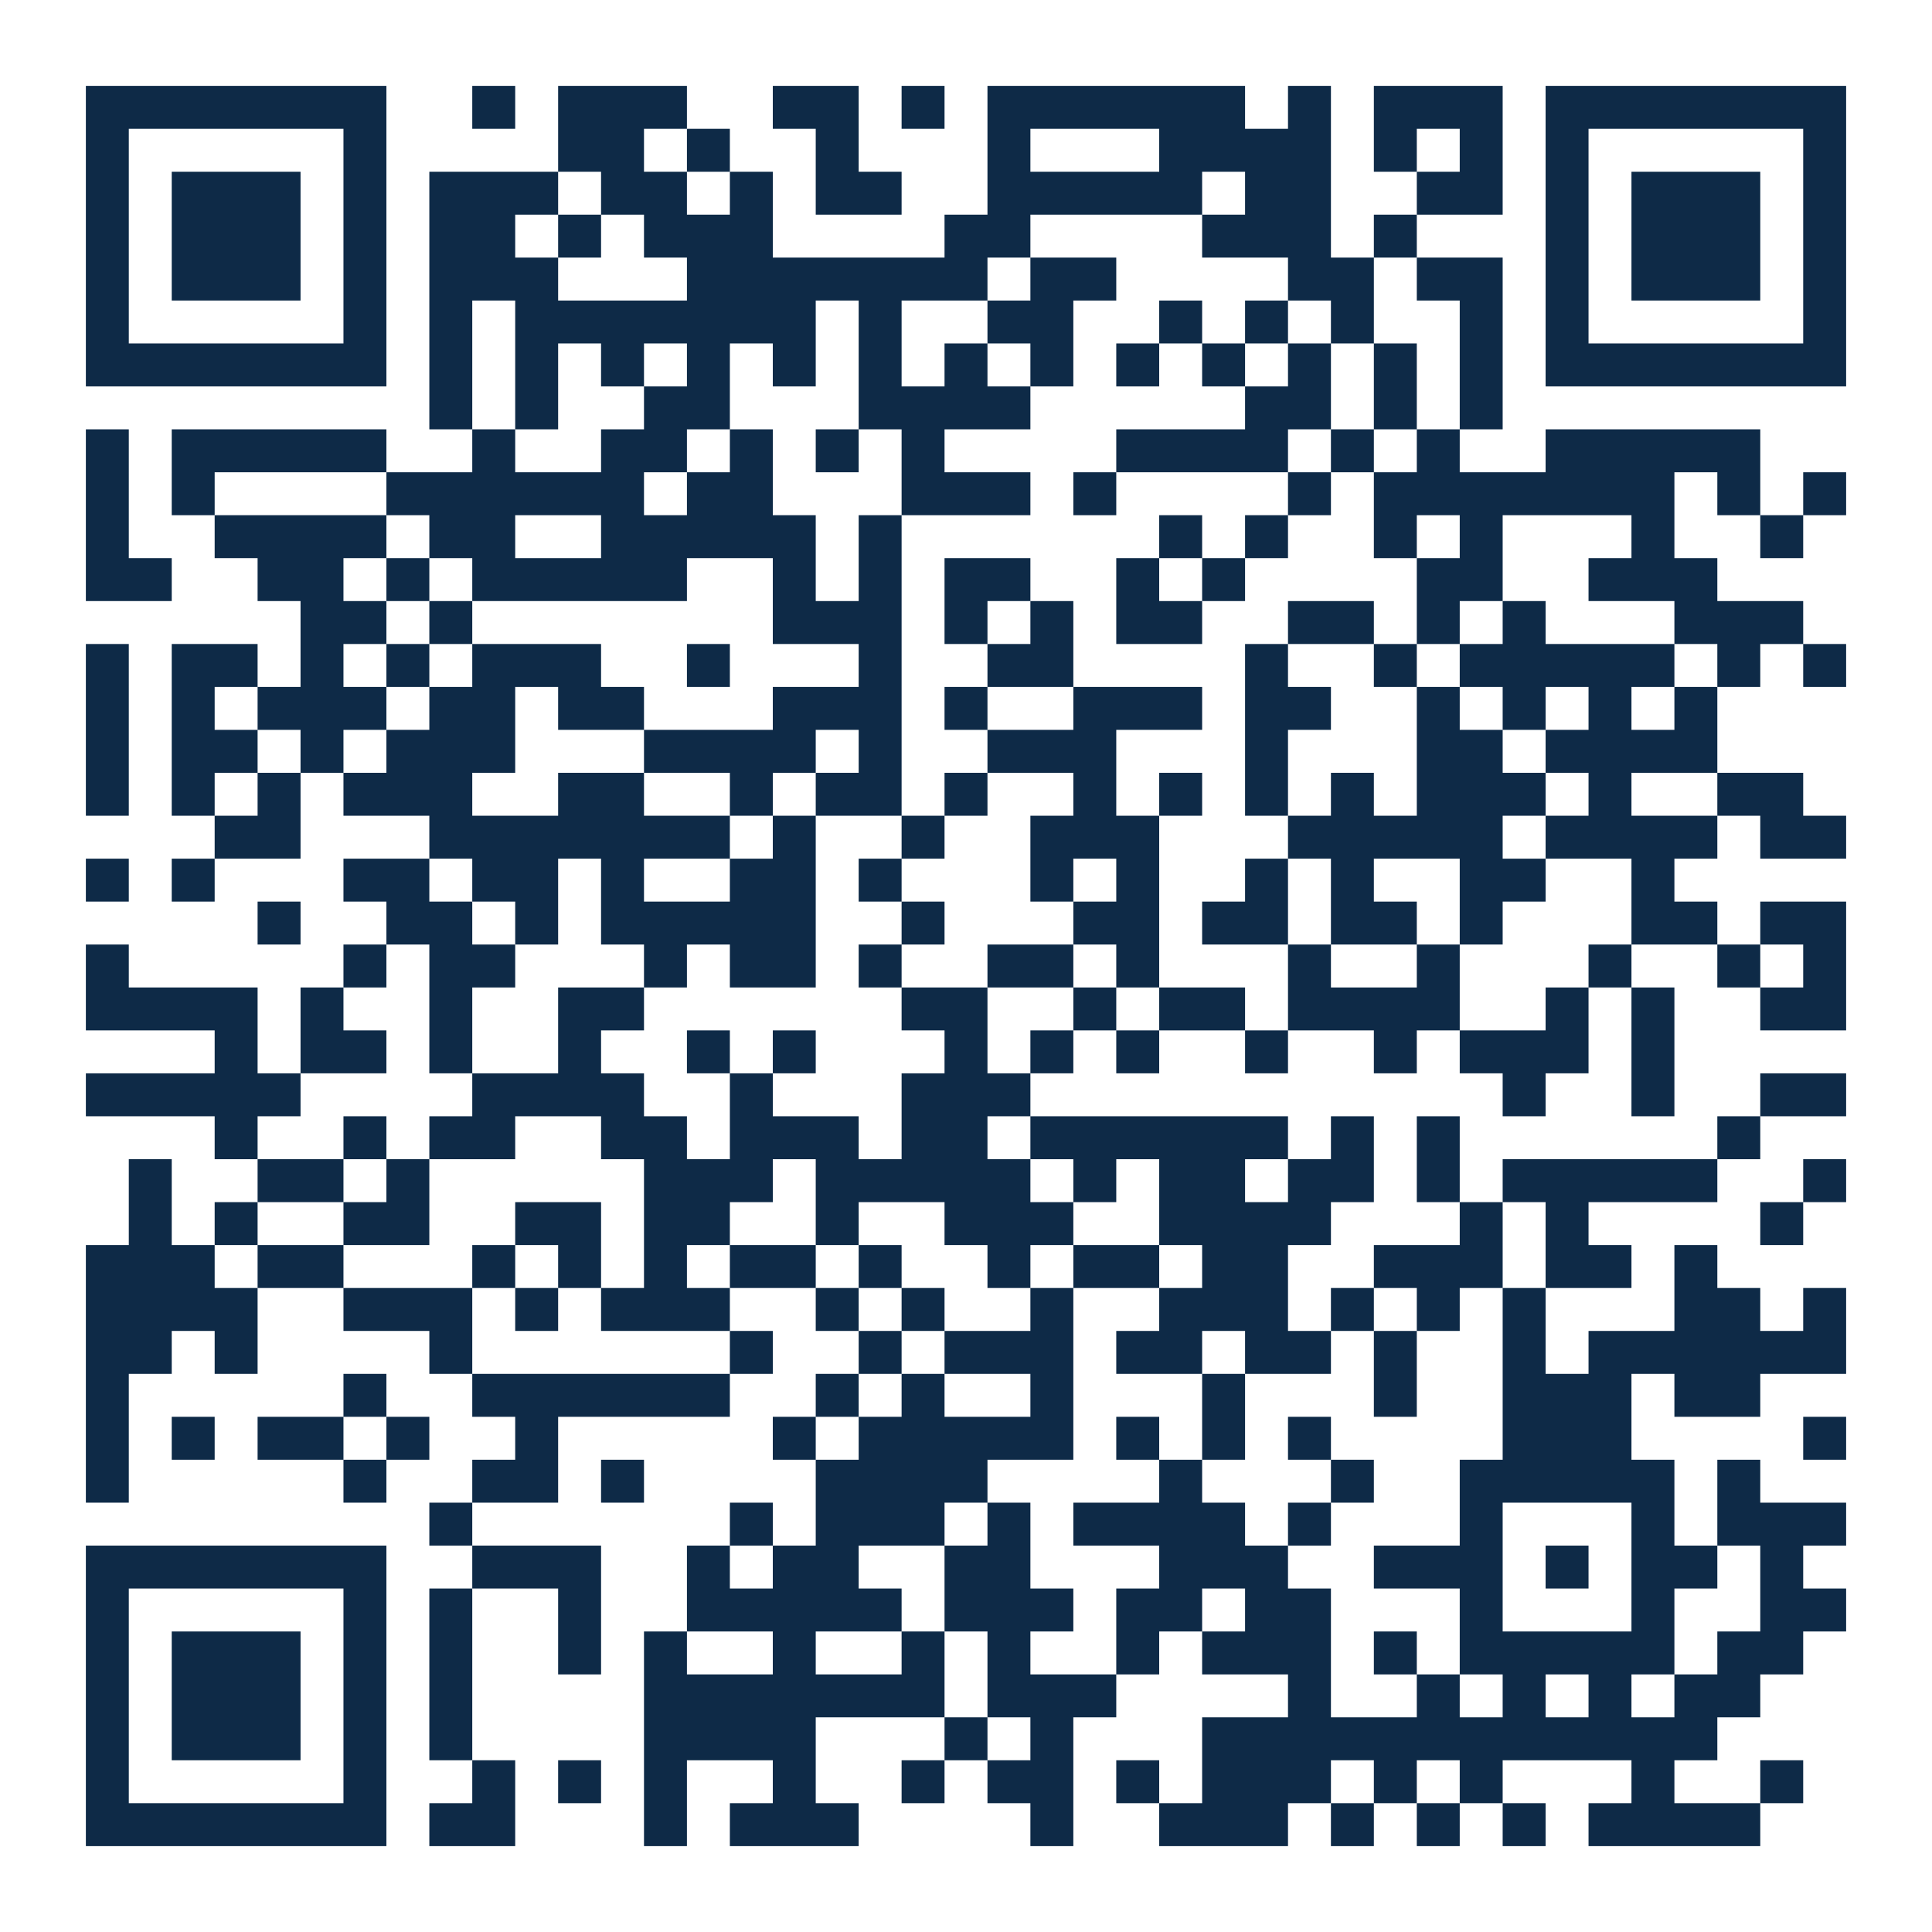
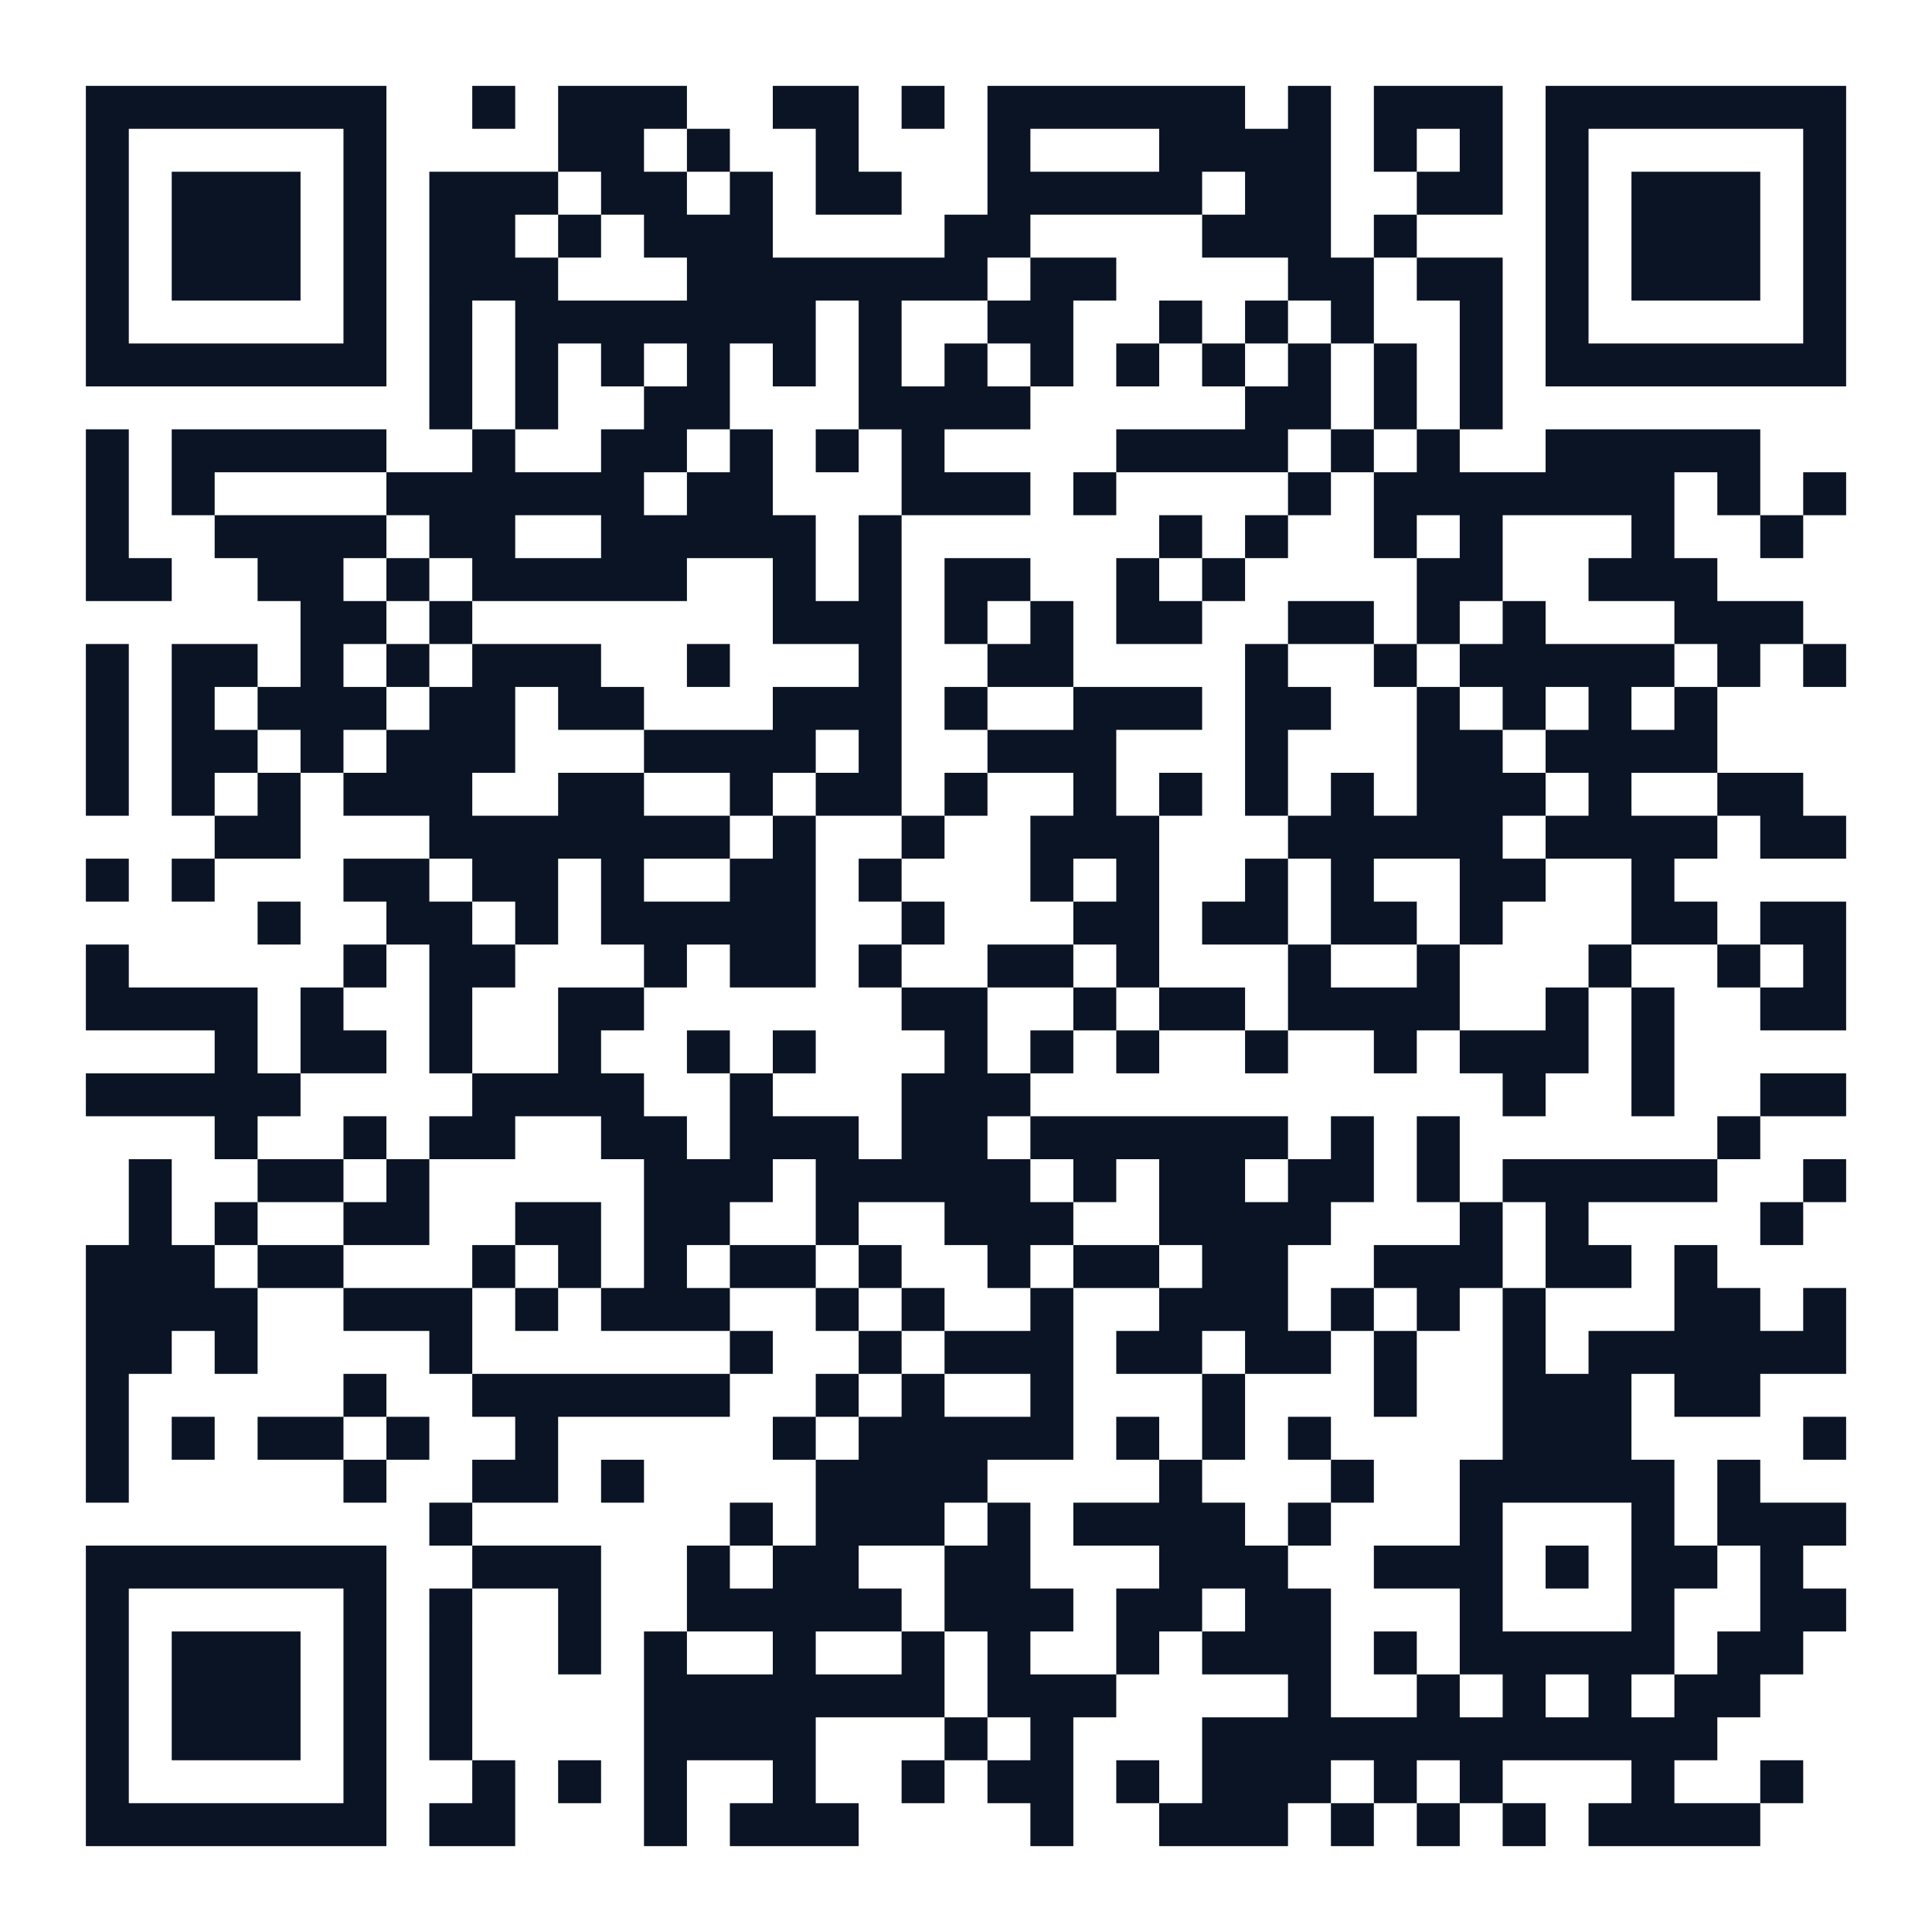
<svg xmlns="http://www.w3.org/2000/svg" width="180" height="180" class="segno">
  <g transform="scale(4)">
    <path fill="#fff" d="M0 0h45v45h-45z" />
-     <path class="qrline" stroke="#0e2a47" d="M2 2.5h7m2 0h1m1 0h3m2 0h2m1 0h1m1 0h6m1 0h1m1 0h3m1 0h7m-41 1h1m5 0h1m4 0h2m1 0h1m2 0h1m3 0h1m3 0h4m1 0h1m1 0h1m1 0h1m5 0h1m-41 1h1m1 0h3m1 0h1m1 0h3m1 0h2m1 0h1m1 0h2m2 0h5m1 0h2m2 0h2m1 0h1m1 0h3m1 0h1m-41 1h1m1 0h3m1 0h1m1 0h2m1 0h1m1 0h3m4 0h2m4 0h3m1 0h1m3 0h1m1 0h3m1 0h1m-41 1h1m1 0h3m1 0h1m1 0h3m3 0h7m1 0h2m4 0h2m1 0h2m1 0h1m1 0h3m1 0h1m-41 1h1m5 0h1m1 0h1m1 0h7m1 0h1m2 0h2m2 0h1m1 0h1m1 0h1m2 0h1m1 0h1m5 0h1m-41 1h7m1 0h1m1 0h1m1 0h1m1 0h1m1 0h1m1 0h1m1 0h1m1 0h1m1 0h1m1 0h1m1 0h1m1 0h1m1 0h1m1 0h7m-33 1h1m1 0h1m2 0h2m3 0h4m5 0h2m1 0h1m1 0h1m-33 1h1m1 0h5m2 0h1m2 0h2m1 0h1m1 0h1m1 0h1m4 0h4m1 0h1m1 0h1m2 0h5m-39 1h1m1 0h1m4 0h6m1 0h2m3 0h3m1 0h1m4 0h1m1 0h7m1 0h1m1 0h1m-41 1h1m2 0h4m1 0h2m2 0h5m1 0h1m6 0h1m1 0h1m2 0h1m1 0h1m3 0h1m2 0h1m-40 1h2m2 0h2m1 0h1m1 0h5m2 0h1m1 0h1m1 0h2m2 0h1m1 0h1m4 0h2m2 0h3m-33 1h2m1 0h1m7 0h3m1 0h1m1 0h1m1 0h2m2 0h2m1 0h1m1 0h1m3 0h3m-40 1h1m1 0h2m1 0h1m1 0h1m1 0h3m2 0h1m3 0h1m2 0h2m4 0h1m2 0h1m1 0h5m1 0h1m1 0h1m-41 1h1m1 0h1m1 0h3m1 0h2m1 0h2m3 0h3m1 0h1m2 0h3m1 0h2m2 0h1m1 0h1m1 0h1m1 0h1m-38 1h1m1 0h2m1 0h1m1 0h3m3 0h4m1 0h1m2 0h3m3 0h1m3 0h2m1 0h4m-38 1h1m1 0h1m1 0h1m1 0h3m2 0h2m2 0h1m1 0h2m1 0h1m2 0h1m1 0h1m1 0h1m1 0h1m1 0h3m1 0h1m2 0h2m-37 1h2m3 0h7m1 0h1m2 0h1m2 0h3m3 0h5m1 0h4m1 0h2m-41 1h1m1 0h1m3 0h2m1 0h2m1 0h1m2 0h2m1 0h1m3 0h1m1 0h1m2 0h1m1 0h1m2 0h2m2 0h1m-33 1h1m2 0h2m1 0h1m1 0h5m2 0h1m3 0h2m1 0h2m1 0h2m1 0h1m3 0h2m1 0h2m-41 1h1m5 0h1m1 0h2m3 0h1m1 0h2m1 0h1m2 0h2m1 0h1m3 0h1m2 0h1m3 0h1m2 0h1m1 0h1m-41 1h4m1 0h1m2 0h1m2 0h2m6 0h2m2 0h1m1 0h2m1 0h4m2 0h1m1 0h1m2 0h2m-38 1h1m1 0h2m1 0h1m2 0h1m2 0h1m1 0h1m3 0h1m1 0h1m1 0h1m2 0h1m2 0h1m1 0h3m1 0h1m-37 1h5m4 0h4m2 0h1m3 0h3m11 0h1m2 0h1m2 0h2m-38 1h1m2 0h1m1 0h2m2 0h2m1 0h3m1 0h2m1 0h6m1 0h1m1 0h1m6 0h1m-38 1h1m2 0h2m1 0h1m5 0h3m1 0h5m1 0h1m1 0h2m1 0h2m1 0h1m1 0h5m2 0h1m-40 1h1m1 0h1m2 0h2m2 0h2m1 0h2m2 0h1m2 0h3m2 0h4m3 0h1m1 0h1m4 0h1m-40 1h3m1 0h2m3 0h1m1 0h1m1 0h1m1 0h2m1 0h1m2 0h1m1 0h2m1 0h2m2 0h3m1 0h2m1 0h1m-38 1h4m2 0h3m1 0h1m1 0h3m2 0h1m1 0h1m2 0h1m2 0h3m1 0h1m1 0h1m1 0h1m3 0h2m1 0h1m-41 1h2m1 0h1m4 0h1m6 0h1m2 0h1m1 0h3m1 0h2m1 0h2m1 0h1m2 0h1m1 0h6m-41 1h1m5 0h1m2 0h6m2 0h1m1 0h1m2 0h1m3 0h1m3 0h1m2 0h3m1 0h2m-39 1h1m1 0h1m1 0h2m1 0h1m2 0h1m5 0h1m1 0h5m1 0h1m1 0h1m1 0h1m4 0h3m4 0h1m-41 1h1m5 0h1m2 0h2m1 0h1m4 0h4m4 0h1m3 0h1m2 0h5m1 0h1m-31 1h1m6 0h1m1 0h3m1 0h1m1 0h4m1 0h1m3 0h1m3 0h1m1 0h3m-41 1h7m2 0h3m2 0h1m1 0h2m2 0h2m3 0h3m2 0h3m1 0h1m1 0h2m1 0h1m-40 1h1m5 0h1m1 0h1m2 0h1m2 0h5m1 0h3m1 0h2m1 0h2m3 0h1m3 0h1m2 0h2m-41 1h1m1 0h3m1 0h1m1 0h1m2 0h1m1 0h1m2 0h1m2 0h1m1 0h1m2 0h1m1 0h3m1 0h1m1 0h5m1 0h2m-40 1h1m1 0h3m1 0h1m1 0h1m4 0h7m1 0h3m4 0h1m2 0h1m1 0h1m1 0h1m1 0h2m-39 1h1m1 0h3m1 0h1m1 0h1m4 0h4m3 0h1m1 0h1m3 0h12m-38 1h1m5 0h1m2 0h1m1 0h1m1 0h1m2 0h1m2 0h1m1 0h2m1 0h1m1 0h3m1 0h1m1 0h1m3 0h1m2 0h1m-40 1h7m1 0h2m3 0h1m1 0h3m4 0h1m2 0h3m1 0h1m1 0h1m1 0h1m1 0h4" />
+     <path class="qrline" stroke="#0b1424" d="M2 2.5h7m2 0h1m1 0h3m2 0h2m1 0h1m1 0h6m1 0h1m1 0h3m1 0h7m-41 1h1m5 0h1m4 0h2m1 0h1m2 0h1m3 0h1m3 0h4m1 0h1m1 0h1m1 0h1m5 0h1m-41 1h1m1 0h3m1 0h1m1 0h3m1 0h2m1 0h1m1 0h2m2 0h5m1 0h2m2 0h2m1 0h1m1 0h3m1 0h1m-41 1h1m1 0h3m1 0h1m1 0h2m1 0h1m1 0h3m4 0h2m4 0h3m1 0h1m3 0h1m1 0h3m1 0h1m-41 1h1m1 0h3m1 0h1m1 0h3m3 0h7m1 0h2m4 0h2m1 0h2m1 0h1m1 0h3m1 0h1m-41 1h1m5 0h1m1 0h1m1 0h7m1 0h1m2 0h2m2 0h1m1 0h1m1 0h1m2 0h1m1 0h1m5 0h1m-41 1h7m1 0h1m1 0h1m1 0h1m1 0h1m1 0h1m1 0h1m1 0h1m1 0h1m1 0h1m1 0h1m1 0h1m1 0h1m1 0h1m1 0h7m-33 1h1m1 0h1m2 0h2m3 0h4m5 0h2m1 0h1m1 0h1m-33 1h1m1 0h5m2 0h1m2 0h2m1 0h1m1 0h1m1 0h1m4 0h4m1 0h1m1 0h1m2 0h5m-39 1h1m1 0h1m4 0h6m1 0h2m3 0h3m1 0h1m4 0h1m1 0h7m1 0h1m1 0h1m-41 1h1m2 0h4m1 0h2m2 0h5m1 0h1m6 0h1m1 0h1m2 0h1m1 0h1m3 0h1m2 0h1m-40 1h2m2 0h2m1 0h1m1 0h5m2 0h1m1 0h1m1 0h2m2 0h1m1 0h1m4 0h2m2 0h3m-33 1h2m1 0h1m7 0h3m1 0h1m1 0h1m1 0h2m2 0h2m1 0h1m1 0h1m3 0h3m-40 1h1m1 0h2m1 0h1m1 0h1m1 0h3m2 0h1m3 0h1m2 0h2m4 0h1m2 0h1m1 0h5m1 0h1m1 0h1m-41 1h1m1 0h1m1 0h3m1 0h2m1 0h2m3 0h3m1 0h1m2 0h3m1 0h2m2 0h1m1 0h1m1 0h1m1 0h1m-38 1h1m1 0h2m1 0h1m1 0h3m3 0h4m1 0h1m2 0h3m3 0h1m3 0h2m1 0h4m-38 1h1m1 0h1m1 0h1m1 0h3m2 0h2m2 0h1m1 0h2m1 0h1m2 0h1m1 0h1m1 0h1m1 0h1m1 0h3m1 0h1m2 0h2m-37 1h2m3 0h7m1 0h1m2 0h1m2 0h3m3 0h5m1 0h4m1 0h2m-41 1h1m1 0h1m3 0h2m1 0h2m1 0h1m2 0h2m1 0h1m3 0h1m1 0h1m2 0h1m1 0h1m2 0h2m2 0h1m-33 1h1m2 0h2m1 0h1m1 0h5m2 0h1m3 0h2m1 0h2m1 0h2m1 0h1m3 0h2m1 0h2m-41 1h1m5 0h1m1 0h2m3 0h1m1 0h2m1 0h1m2 0h2m1 0h1m3 0h1m2 0h1m3 0h1m2 0h1m1 0h1m-41 1h4m1 0h1m2 0h1m2 0h2m6 0h2m2 0h1m1 0h2m1 0h4m2 0h1m1 0h1m2 0h2m-38 1h1m1 0h2m1 0h1m2 0h1m2 0h1m1 0h1m3 0h1m1 0h1m1 0h1m2 0h1m2 0h1m1 0h3m1 0h1m-37 1h5m4 0h4m2 0h1m3 0h3m11 0h1m2 0h1m2 0h2m-38 1h1m2 0h1m1 0h2m2 0h2m1 0h3m1 0h2m1 0h6m1 0h1m1 0h1m6 0h1m-38 1h1m2 0h2m1 0h1m5 0h3m1 0h5m1 0h1m1 0h2m1 0h2m1 0h1m1 0h5m2 0h1m-40 1h1m1 0h1m2 0h2m2 0h2m1 0h2m2 0h1m2 0h3m2 0h4m3 0h1m1 0h1m4 0h1m-40 1h3m1 0h2m3 0h1m1 0h1m1 0h1m1 0h2m1 0h1m2 0h1m1 0h2m1 0h2m2 0h3m1 0h2m1 0h1m-38 1h4m2 0h3m1 0h1m1 0h3m2 0h1m1 0h1m2 0h1m2 0h3m1 0h1m1 0h1m1 0h1m3 0h2m1 0h1m-41 1h2m1 0h1m4 0h1m6 0h1m2 0h1m1 0h3m1 0h2m1 0h2m1 0h1m2 0h1m1 0h6m-41 1h1m5 0h1m2 0h6m2 0h1m1 0h1m2 0h1m3 0h1m3 0h1m2 0h3m1 0h2m-39 1h1m1 0h1m1 0h2m1 0h1m2 0h1m5 0h1m1 0h5m1 0h1m1 0h1m1 0h1m4 0h3m4 0h1m-41 1h1m5 0h1m2 0h2m1 0h1m4 0h4m4 0h1m3 0h1m2 0h5m1 0h1m-31 1h1m6 0h1m1 0h3m1 0h1m1 0h4m1 0h1m3 0h1m3 0h1m1 0h3m-41 1h7m2 0h3m2 0h1m1 0h2m2 0h2m3 0h3m2 0h3m1 0h1m1 0h2m1 0h1m-40 1h1m5 0h1m1 0h1m2 0h1m2 0h5m1 0h3m1 0h2m1 0h2m3 0h1m3 0h1m2 0h2m-41 1h1m1 0h3m1 0h1m1 0h1m2 0h1m1 0h1m2 0h1m2 0h1m1 0h1m2 0h1m1 0h3m1 0h1m1 0h5m1 0h2m-40 1h1m1 0h3m1 0h1m1 0h1m4 0h7m1 0h3m4 0h1m2 0h1m1 0h1m1 0h1m1 0h2m-39 1h1m1 0h3m1 0h1m1 0h1m4 0h4m3 0h1m1 0h1m3 0h12m-38 1h1m5 0h1m2 0h1m1 0h1m1 0h1m2 0h1m2 0h1m1 0h2m1 0h1m1 0h3m1 0h1m1 0h1m3 0h1m2 0h1m-40 1h7m1 0h2m3 0h1m1 0h3m4 0h1m2 0h3m1 0h1m1 0h1m1 0h1m1 0h4" />
  </g>
</svg>
